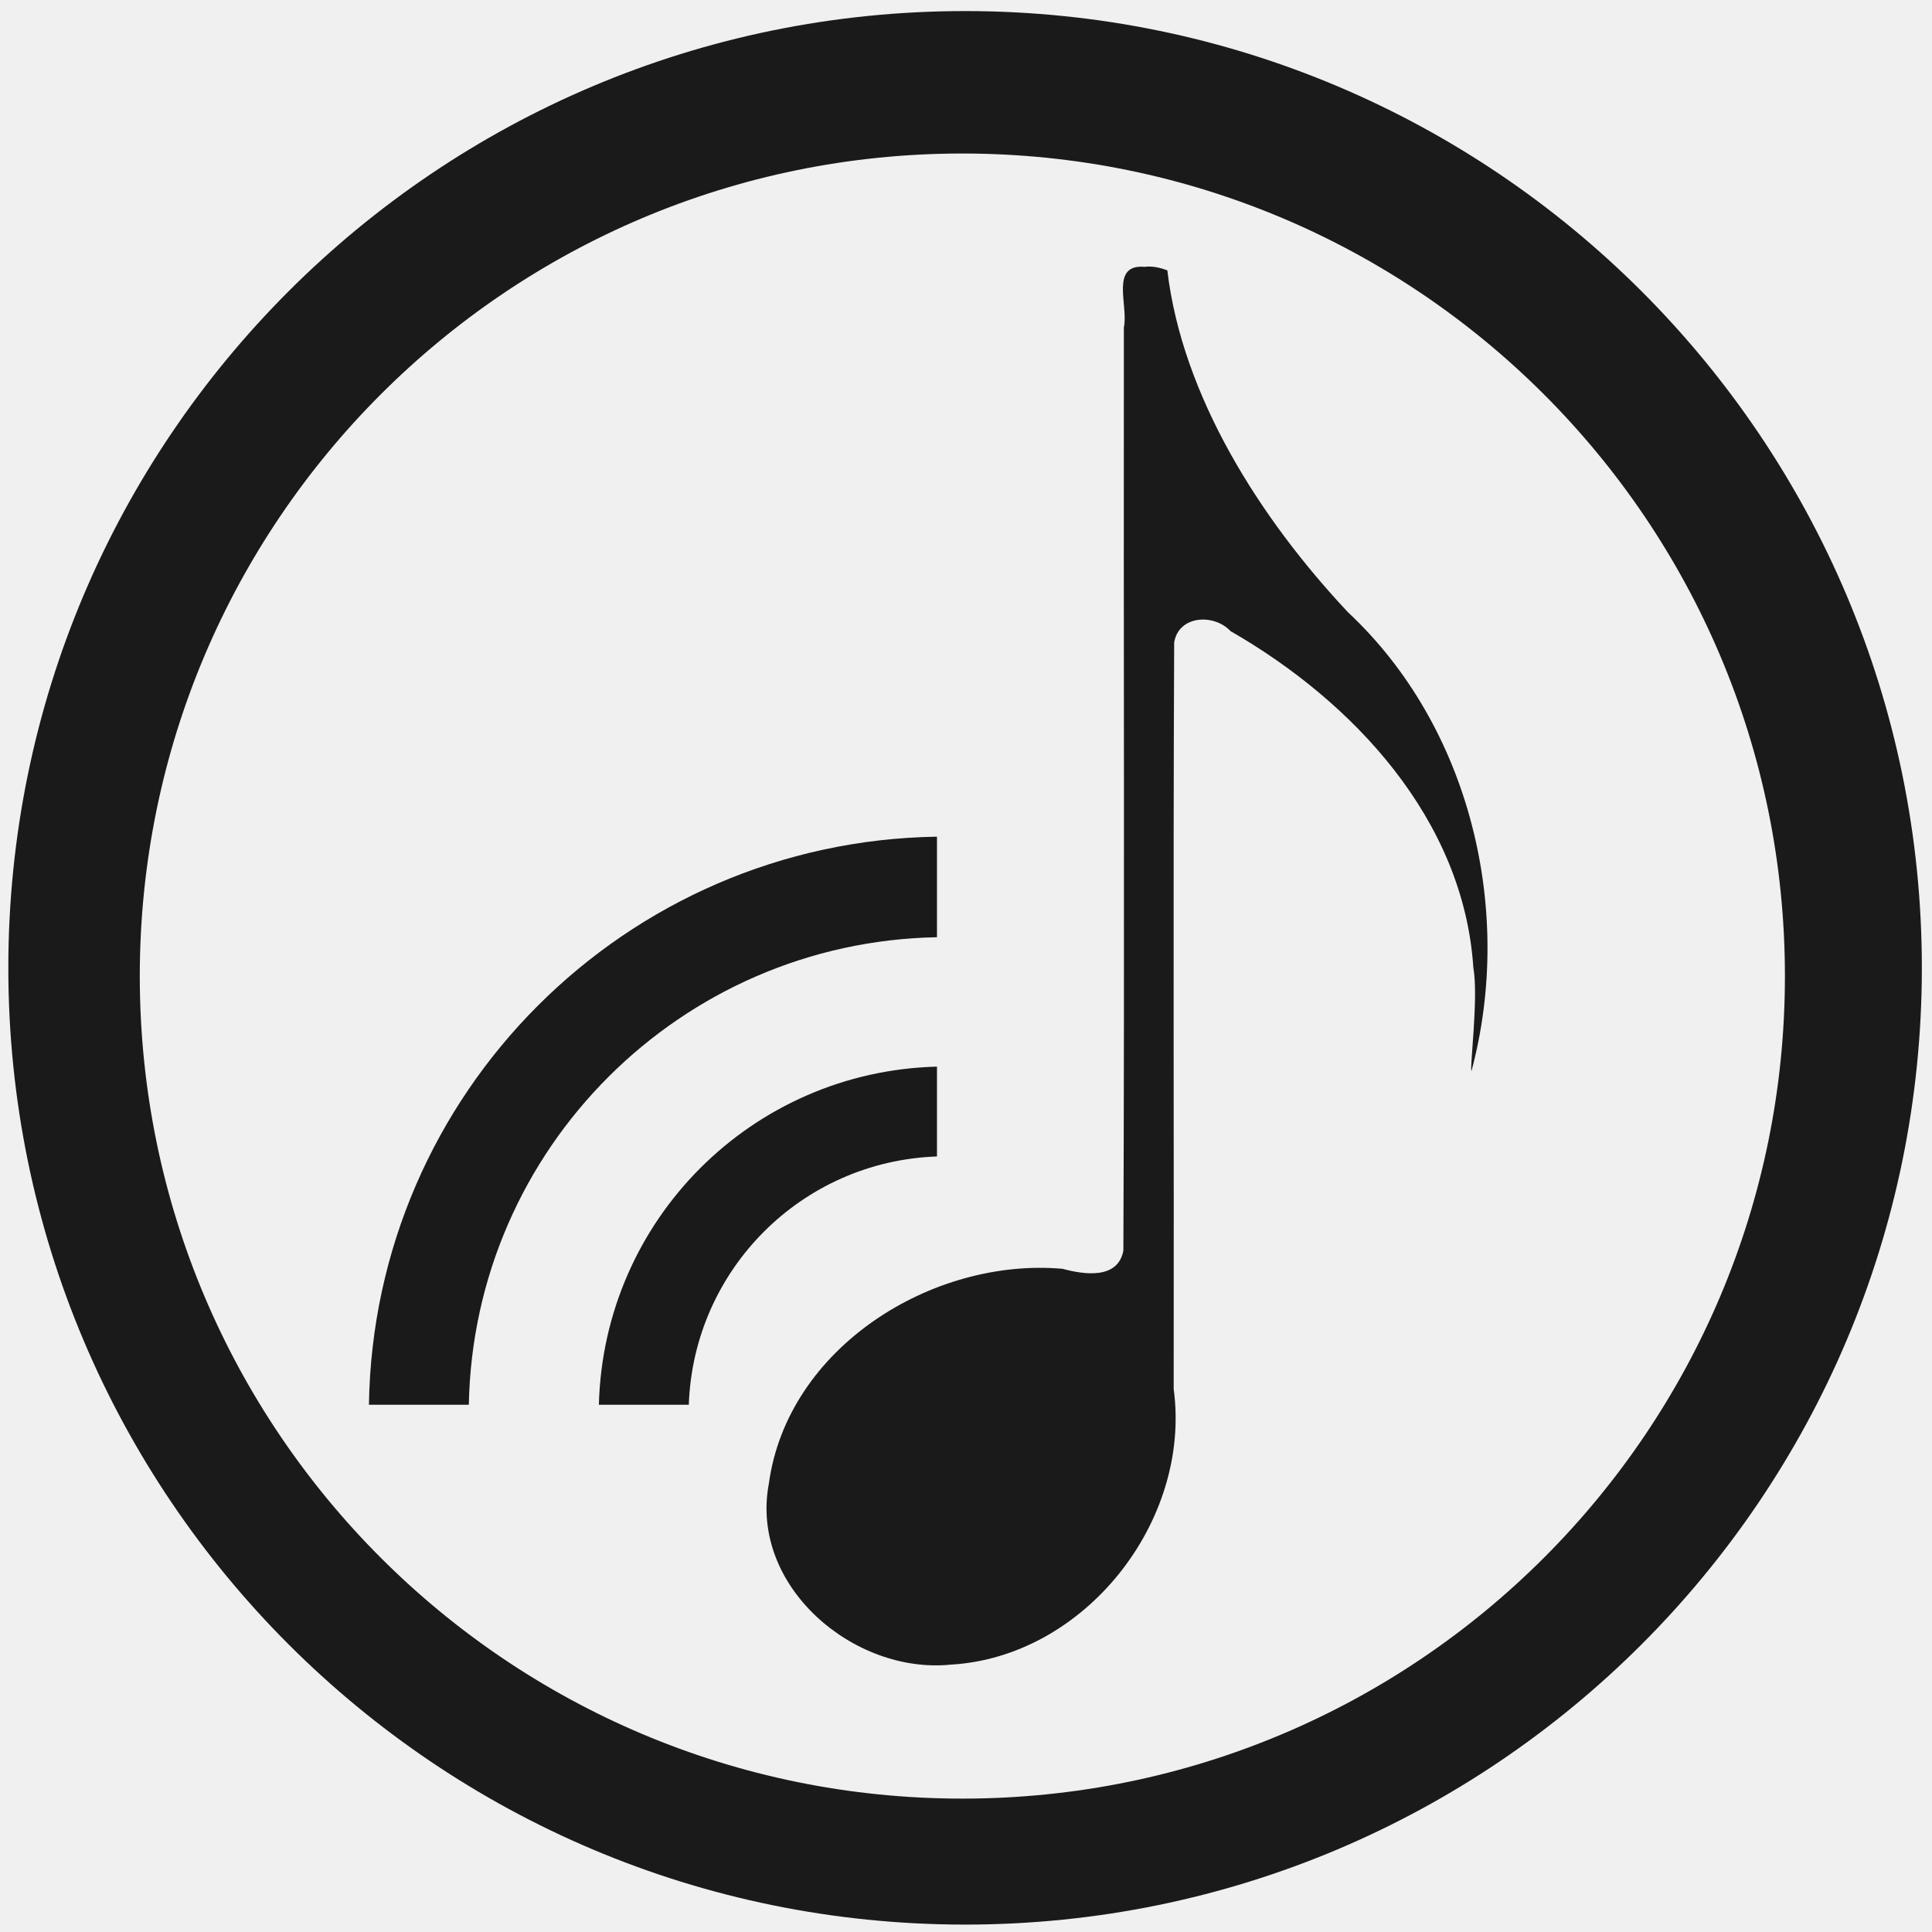
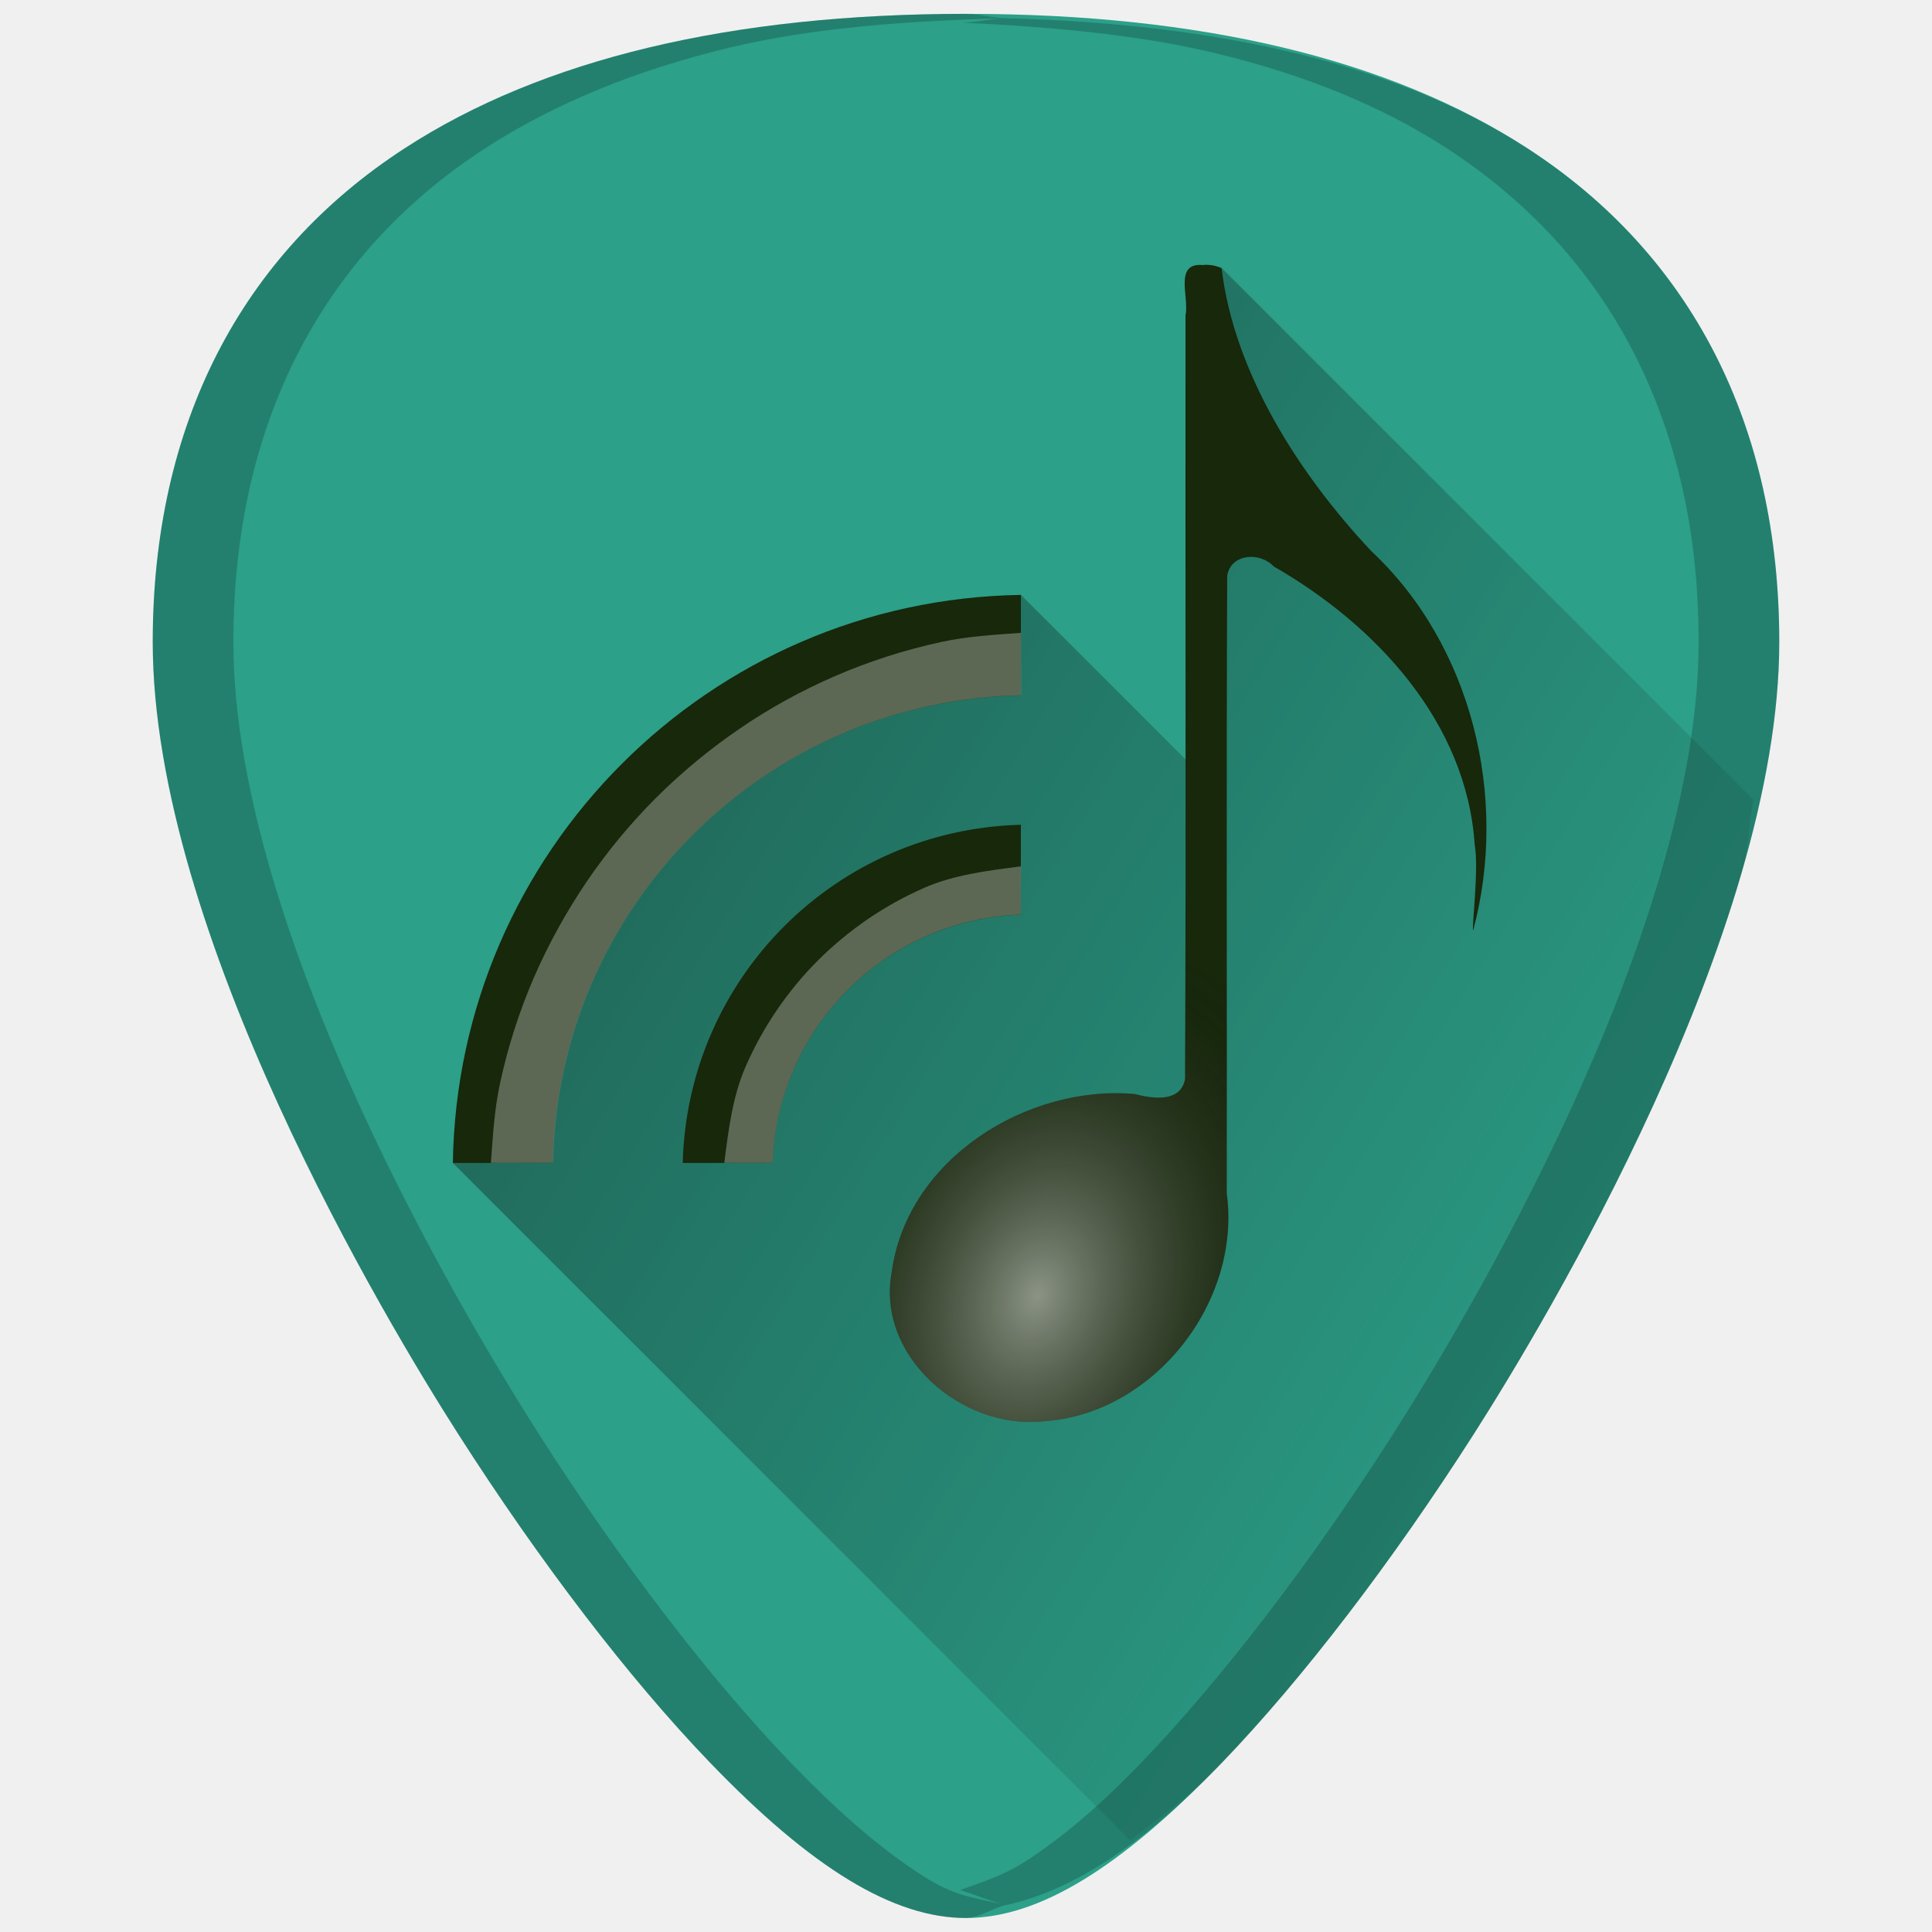
- <svg xmlns="http://www.w3.org/2000/svg" width="48" height="48" viewBox="0 0 12.7 12.7" version="1.1" id="svg829">
-   <defs id="defs823" />
+ <svg xmlns="http://www.w3.org/2000/svg" xmlns:xlink="http://www.w3.org/1999/xlink" width="48" height="48" viewBox="0 0 12.7 12.7" version="1.1" id="svg829">
+   <defs id="defs823">
+     <linearGradient id="linearGradient921">
+       <stop style="stop-color:#0e0000;stop-opacity:1" offset="0" id="stop917" />
+       <stop style="stop-color:#000000;stop-opacity:0" offset="1" id="stop919" />
+     </linearGradient>
+     <linearGradient id="linearGradient890">
+       <stop id="stop886" offset="0" style="stop-color:#feffff;stop-opacity:1" />
+       <stop id="stop888" offset="1" style="stop-color:#000000;stop-opacity:0" />
+     </linearGradient>
+     <radialGradient xlink:href="#linearGradient890" id="radialGradient884" cx="4.026" cy="290.592" fx="4.026" fy="290.592" r="1.961" gradientTransform="matrix(0.4284243,-1.185986,0.8787358,0.3174335,-250.2575,205.344)" gradientUnits="userSpaceOnUse" />
+     <linearGradient xlink:href="#linearGradient921" id="linearGradient941" gradientUnits="userSpaceOnUse" x1="1.748" y1="285.506" x2="12.342" y2="292.055" />
+   </defs>
  <g id="layer1" transform="translate(0,-284.3)">
-     <path style="fill:#1a1a1a;fill-opacity:1;stroke-width:0.525" d="M 23.979 0.275 A 23.771 23.771 0 0 0 0.207 24.047 A 23.771 23.771 0 0 0 23.979 47.816 A 23.771 23.771 0 0 0 47.748 24.047 A 23.771 23.771 0 0 0 23.979 0.275 z M 23.91 3.814 A 20.436 20.436 0 0 1 44.346 24.25 A 20.436 20.436 0 0 1 23.91 44.686 A 20.436 20.436 0 0 1 3.473 24.25 A 20.436 20.436 0 0 1 23.91 3.814 z M 28.453 6.627 L 28.453 6.631 C 27.564 6.544 28.041 7.593 27.922 8.135 C 27.913 15.781 27.941 23.427 27.91 31.072 C 27.772 31.8 26.916 31.663 26.398 31.523 C 23.164 31.238 19.562 33.479 19.102 36.861 C 18.62 39.41 21.213 41.602 23.623 41.357 C 26.941 41.168 29.604 37.806 29.16 34.51 C 29.168 28.327 29.144 22.142 29.172 15.961 C 29.284 15.284 30.163 15.241 30.572 15.68 C 33.622 17.431 36.363 20.355 36.605 24.043 C 36.739 24.773 36.506 26.585 36.559 26.607 C 37.626 22.622 36.526 18.047 33.488 15.209 C 31.303 12.881 29.373 9.842 29.002 6.717 C 28.824 6.65 28.645 6.608 28.453 6.627 z M 23.279 20.787 C 15.534 20.905 9.284 27.163 9.166 34.9 L 11.648 34.9 C 11.767 28.539 16.912 23.402 23.279 23.285 L 23.279 20.787 z M 23.279 26.5 C 18.68 26.618 14.997 30.305 14.879 34.9 L 17.113 34.9 C 17.23 31.543 19.919 28.849 23.279 28.732 L 23.279 26.5 z " transform="matrix(0.2645833,0,0,0.2645833,0,284.3)" id="path822" />
+     <g id="g953">
+       <path id="path840" d="m 6.35,284.391 c -1.543,0 -2.784,0.296 -3.687,0.882 -1.085,0.703 -1.659,1.826 -1.659,3.247 0,1.912 1.536,4.468 2.007,5.205 0.538,0.842 1.125,1.609 1.653,2.158 0.673,0.7 1.209,1.025 1.686,1.025 0.478,0 1.013,-0.326 1.686,-1.025 0.528,-0.549 1.115,-1.316 1.653,-2.158 0.471,-0.738 2.007,-3.293 2.007,-5.205 2.4e-5,-1.421 -0.573,-2.544 -1.658,-3.247 -0.903,-0.585 -2.144,-0.882 -3.687,-0.882 z" style="fill:#2ca089;stroke-width:0.024" />
+       <path id="path907" d="m 7.429,296.397 c 0.196,-0.151 0.384,-0.282 0.607,-0.514 0.528,-0.549 1.115,-1.316 1.653,-2.158 0.235,-0.369 0.737,-1.192 1.18,-2.162 0.221,-0.485 0.428,-1.007 0.58,-1.527 0.048,-0.164 0.043,-0.316 0.078,-0.478 l -3.496,-3.496 -0.037,1.102 -0.069,2.26 -1.214,-1.214 -1.85,0.88 -1.352,1.636 -0.532,1.219 z" style="fill:url(#linearGradient941);fill-opacity:1;stroke:none;stroke-width:0.265px;stroke-linecap:butt;stroke-linejoin:miter;stroke-opacity:1;opacity:0.5" />
+       <path id="path824-3" d="m 7.909,286.042 v 5.1e-4 c -0.195,-0.019 -0.09,0.211 -0.116,0.329 -0.002,1.674 0.004,3.348 -0.003,5.021 -0.03,0.159 -0.218,0.129 -0.331,0.099 -0.708,-0.063 -1.496,0.428 -1.597,1.168 -0.105,0.558 0.462,1.038 0.99,0.984 0.726,-0.042 1.309,-0.778 1.212,-1.499 0.002,-1.353 -0.003,-2.707 0.003,-4.06 0.025,-0.148 0.217,-0.157 0.306,-0.061 0.668,0.383 1.268,1.023 1.321,1.83 0.029,0.16 -0.022,0.557 -0.01,0.562 0.234,-0.873 -0.007,-1.874 -0.672,-2.495 -0.478,-0.51 -0.901,-1.175 -0.982,-1.859 -0.039,-0.015 -0.078,-0.024 -0.12,-0.02 z" style="fill:#17280b;fill-opacity:1;stroke-width:0.139" />
+       <path id="path824" d="m 7.909,286.042 v 5.1e-4 c -0.195,-0.019 -0.09,0.211 -0.116,0.329 -0.002,1.674 0.004,3.348 -0.003,5.021 -0.03,0.159 -0.218,0.129 -0.331,0.099 -0.708,-0.063 -1.496,0.428 -1.597,1.168 -0.105,0.558 0.462,1.038 0.99,0.984 0.726,-0.042 1.309,-0.778 1.212,-1.499 0.002,-1.353 -0.003,-2.707 0.003,-4.06 0.025,-0.148 0.217,-0.157 0.306,-0.061 0.668,0.383 1.268,1.023 1.321,1.83 0.029,0.16 -0.022,0.557 -0.01,0.562 0.234,-0.873 -0.007,-1.874 -0.672,-2.495 -0.478,-0.51 -0.901,-1.175 -0.982,-1.859 -0.039,-0.015 -0.078,-0.024 -0.12,-0.02 z" style="opacity:0.5;fill:url(#radialGradient884);fill-opacity:1;stroke-width:0.139" />
+       <path id="path955" d="m 6.35,284.391 c -1.543,0 -2.784,0.296 -3.687,0.882 -1.085,0.703 -1.659,1.826 -1.659,3.247 0,1.912 1.536,4.468 2.007,5.205 0.538,0.842 1.125,1.609 1.653,2.158 0.673,0.7 1.209,1.025 1.686,1.025 0.082,0 0.179,-0.066 0.265,-0.086 -0.164,-0.037 -0.323,-0.053 -0.505,-0.164 -0.278,-0.169 -0.58,-0.425 -0.916,-0.775 -0.528,-0.549 -1.115,-1.316 -1.653,-2.158 -0.235,-0.369 -0.737,-1.192 -1.18,-2.162 -0.221,-0.485 -0.428,-1.007 -0.579,-1.527 -0.151,-0.52 -0.248,-1.038 -0.248,-1.516 0,-0.355 0.036,-0.692 0.106,-1.008 0.071,-0.316 0.177,-0.612 0.316,-0.885 0.14,-0.273 0.313,-0.524 0.519,-0.75 0.206,-0.226 0.445,-0.428 0.717,-0.604 0.226,-0.146 0.473,-0.274 0.74,-0.384 0.267,-0.11 0.556,-0.202 0.864,-0.276 0.538,-0.129 1.162,-0.177 1.819,-0.193 -0.096,-0.002 -0.167,-0.028 -0.265,-0.028 z m 0.265,0.028 c -0.102,0.003 -0.182,0.026 -0.283,0.03 0.601,0.029 1.176,0.082 1.676,0.205 0.287,0.07 0.556,0.156 0.807,0.259 0.25,0.103 0.482,0.223 0.693,0.36 0.271,0.176 0.51,0.378 0.717,0.604 0.206,0.226 0.38,0.477 0.519,0.75 0.139,0.273 0.245,0.569 0.316,0.885 0.071,0.316 0.106,0.652 0.106,1.008 0,0.478 -0.096,0.996 -0.248,1.516 -0.151,0.52 -0.358,1.042 -0.579,1.527 -0.443,0.97 -0.945,1.793 -1.18,2.162 -0.538,0.842 -1.125,1.609 -1.653,2.158 -0.278,0.29 -0.53,0.501 -0.764,0.652 -0.154,0.099 -0.291,0.138 -0.431,0.189 0.101,0.032 0.205,0.076 0.304,0.099 0.414,-0.094 0.864,-0.36 1.421,-0.939 0.528,-0.549 1.115,-1.316 1.653,-2.158 0.471,-0.738 2.007,-3.293 2.007,-5.205 2.5e-5,-1.421 -0.573,-2.544 -1.658,-3.247 -0.846,-0.548 -2.013,-0.818 -3.423,-0.854 z" style="opacity:0.2;fill:#000000;stroke-width:0.024" />
+       <g transform="translate(0.1278535,-0.6683651)" style="fill:#17280b;fill-opacity:1" id="g867-6">
+         <path style="fill:#17280b;fill-opacity:1;stroke-width:0.139" d="m 6.583,288.879 c -2.049,0.031 -3.703,1.687 -3.734,3.734 h 0.657 c 0.031,-1.683 1.393,-3.042 3.077,-3.073 z" id="path826-7" />
+         <path style="fill:#17280b;fill-opacity:1;stroke-width:0.139" d="m 6.583,290.39 c -1.217,0.031 -2.191,1.007 -2.223,2.223 h 0.591 c 0.031,-0.888 0.742,-1.601 1.631,-1.632 z" id="path822-5" />
+       </g>
+       <path id="path897" d="m 6.711,288.46 c -0.177,0.013 -0.354,0.023 -0.523,0.06 -0.241,0.052 -0.474,0.127 -0.696,0.223 -0.222,0.096 -0.433,0.212 -0.63,0.347 -0.198,0.135 -0.381,0.287 -0.55,0.455 -0.168,0.168 -0.321,0.353 -0.455,0.55 -0.134,0.198 -0.251,0.409 -0.347,0.63 -0.096,0.222 -0.171,0.454 -0.223,0.696 -0.037,0.169 -0.047,0.346 -0.06,0.523 h 0.408 c 0.031,-1.683 1.393,-3.042 3.077,-3.073 z" style="fill:#ffffff;fill-opacity:1;stroke-width:0.139;opacity:0.3" />
+       <path id="path894" d="m 6.711,289.995 c -0.218,0.028 -0.438,0.055 -0.633,0.14 -0.263,0.115 -0.5,0.278 -0.7,0.477 -0.2,0.2 -0.362,0.437 -0.477,0.7 -0.085,0.194 -0.112,0.414 -0.14,0.632 h 0.318 c 0.031,-0.888 0.742,-1.601 1.631,-1.632 z" style="fill:#ffffff;fill-opacity:1;stroke-width:0.139;opacity:0.3" />
+     </g>
  </g>
</svg>
